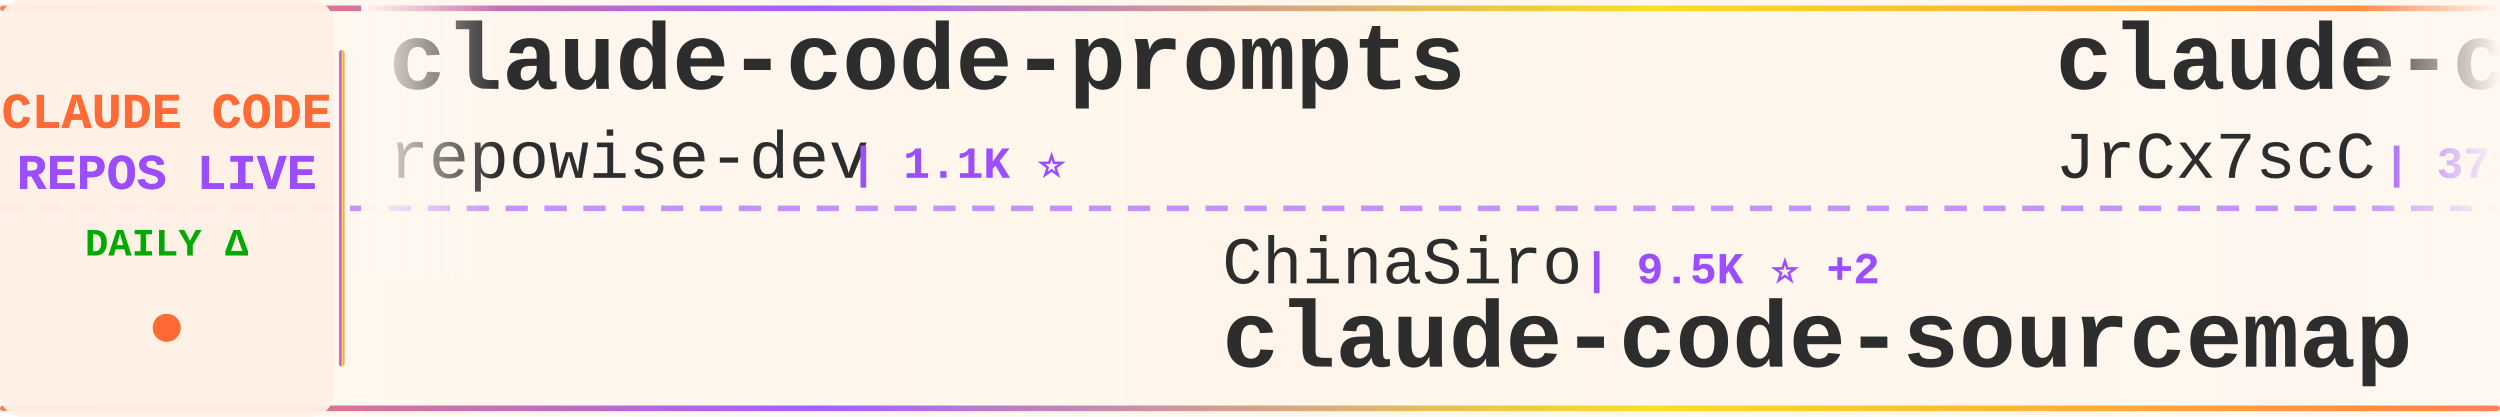
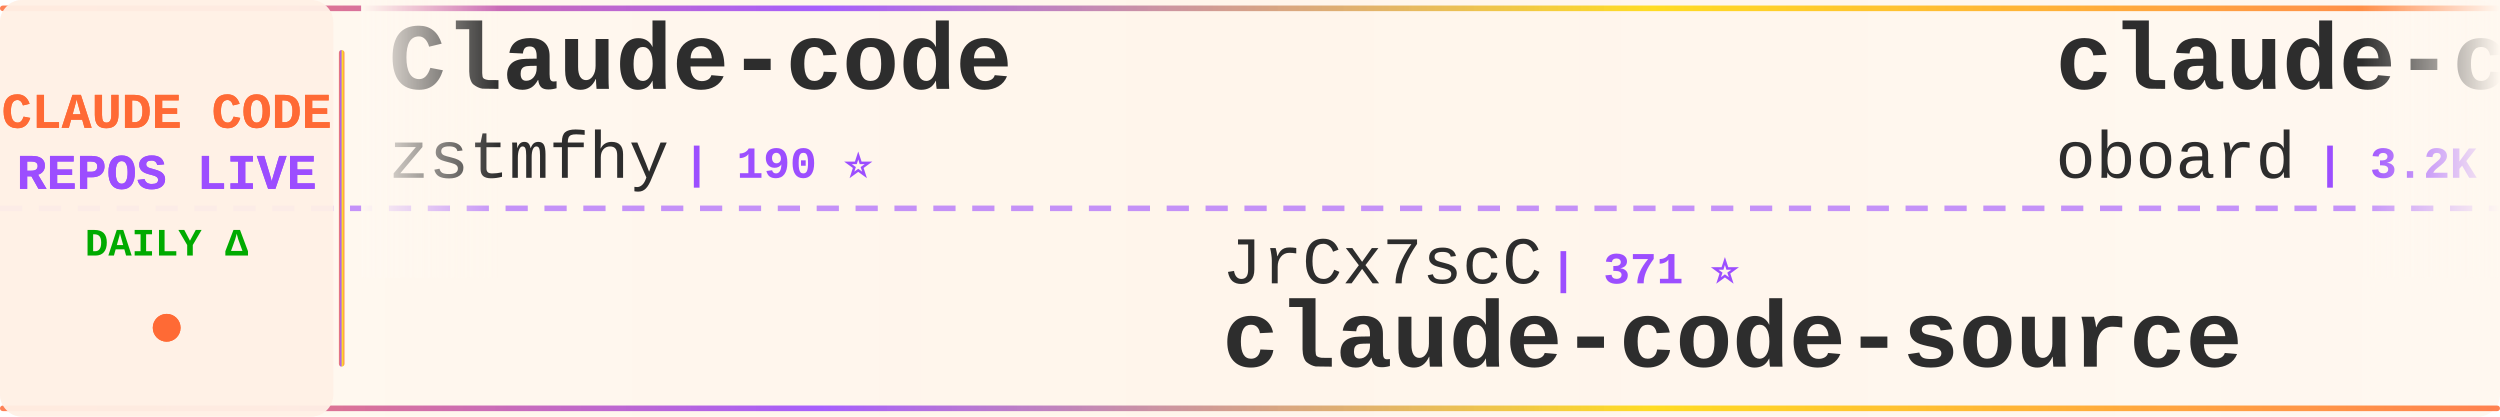
<svg xmlns="http://www.w3.org/2000/svg" width="900" height="150">
  <defs>
    <linearGradient id="tickerBg" x1="0%" y1="0%" x2="100%" y2="0%">
      <stop offset="0%" style="stop-color:#fff8f0;stop-opacity:0.98" />
      <stop offset="50%" style="stop-color:#fff5eb;stop-opacity:1" />
      <stop offset="100%" style="stop-color:#fff8f0;stop-opacity:0.98" />
    </linearGradient>
    <linearGradient id="borderGrad" x1="0%" y1="0%" x2="100%" y2="0%">
      <stop offset="0%" style="stop-color:#FF6B35;stop-opacity:0.85">
        <animate attributeName="stop-opacity" values="0.85;1;0.85" dur="2s" repeatCount="indefinite" />
      </stop>
      <stop offset="33%" style="stop-color:#9C4EFF;stop-opacity:0.9">
        <animate attributeName="stop-opacity" values="0.9;1;0.9" dur="2.2s" repeatCount="indefinite" />
      </stop>
      <stop offset="66%" style="stop-color:#FFD700;stop-opacity:0.85">
        <animate attributeName="stop-opacity" values="0.85;1;0.85" dur="1.8s" repeatCount="indefinite" />
      </stop>
      <stop offset="100%" style="stop-color:#FF6B35;stop-opacity:0.85">
        <animate attributeName="stop-opacity" values="0.85;1;0.85" dur="2s" repeatCount="indefinite" />
      </stop>
    </linearGradient>
    <filter id="textGlow">
      <feGaussianBlur stdDeviation="0.15" result="coloredBlur" />
      <feMerge>
        <feMergeNode in="coloredBlur" />
        <feMergeNode in="SourceGraphic" />
      </feMerge>
    </filter>
    <filter id="metricGlow">
      <feGaussianBlur stdDeviation="0.2" result="coloredBlur" />
      <feMerge>
        <feMergeNode in="coloredBlur" />
        <feMergeNode in="SourceGraphic" />
      </feMerge>
    </filter>
    <linearGradient id="leftFade" x1="0%" y1="0%" x2="100%" y2="0%">
      <stop offset="0%" style="stop-color:#fff8f0;stop-opacity:1" />
      <stop offset="100%" style="stop-color:#fff8f0;stop-opacity:0" />
    </linearGradient>
    <linearGradient id="rightFade" x1="0%" y1="0%" x2="100%" y2="0%">
      <stop offset="0%" style="stop-color:#fff8f0;stop-opacity:0" />
      <stop offset="100%" style="stop-color:#fff8f0;stop-opacity:1" />
    </linearGradient>
  </defs>
  <rect width="900" height="150" fill="url(#tickerBg)" rx="8" />
  <rect x="0" y="2" width="900" height="2" fill="url(#borderGrad)" rx="1" />
  <rect x="0" y="146" width="900" height="2" fill="url(#borderGrad)" rx="1" />
  <line x1="0" y1="75" x2="900" y2="75" stroke="#9C4EFF" stroke-width="2" stroke-dasharray="8 6" opacity="0.6" />
  <rect x="0" y="0" width="120" height="150" fill="#fff0e6" opacity="0.95" rx="8" />
  <text x="60" y="46" font-family="'Courier New', monospace" font-size="18" font-weight="bold" fill="#FF6B35" text-anchor="middle" filter="url(#textGlow)">
    CLAUDE CODE
  </text>
  <text x="60" y="68" font-family="'Courier New', monospace" font-size="18" font-weight="bold" fill="#9C4EFF" text-anchor="middle" filter="url(#textGlow)">
    REPOS LIVE
  </text>
  <text x="60" y="92" font-family="'Courier New', monospace" font-size="14" font-weight="bold" fill="#00aa00" text-anchor="middle">
    DAILY Δ
  </text>
  <circle cx="60" cy="118" r="5" fill="#FF6B35" filter="url(#metricGlow)">
    <animate attributeName="r" values="4;6;4" dur="1.5s" repeatCount="indefinite" />
    <animate attributeName="opacity" values="0.6;1;0.6" dur="1.5s" repeatCount="indefinite" />
  </circle>
  <rect x="122" y="18" width="2" height="114" fill="url(#borderGrad)" rx="1" />
  <clipPath id="tickerClip">
    <rect x="130" y="0" width="770" height="150" />
  </clipPath>
  <g clip-path="url(#tickerClip)">
    <g id="tickerItems">
      <animateTransform attributeName="transform" attributeType="XML" type="translate" from="0 0" to="-3000 0" dur="54s" repeatCount="indefinite" />
      <g transform="translate(0, 0)">
-         <text x="140" y="32" font-family="'Courier New', monospace" font-size="34" font-weight="bold" fill="#2d2d2d">claude-code-prompts</text>
-         <text x="140" y="64" font-family="'Courier New', monospace" font-size="24" font-weight="normal" fill="#2d2d2d" opacity="1.0">repowise-dev</text>
-         <text x="306" y="64" font-family="'Courier New', monospace" font-size="16" font-weight="bold" fill="#9C4EFF"> | 1.1K ⭐</text>
+         <text x="140" y="32" font-family="'Courier New', monospace" font-size="34" font-weight="bold" fill="#2d2d2d">Claude-code</text>
+         <text x="140" y="64" font-family="'Courier New', monospace" font-size="24" font-weight="normal" fill="#2d2d2d" opacity="1.0">zstmfhy</text>
+         <text x="246" y="64" font-family="'Courier New', monospace" font-size="16" font-weight="bold" fill="#9C4EFF"> | 190 ⭐</text>
      </g>
      <g transform="translate(300, 0)">
-         <text x="140" y="102" font-family="'Courier New', monospace" font-size="24" font-weight="normal" fill="#2d2d2d" opacity="1.0">ChinaSiro</text>
-         <text x="270" y="102" font-family="'Courier New', monospace" font-size="16" font-weight="bold" fill="#9C4EFF"> | 9.5K ⭐ +2</text>
-         <text x="140" y="132" font-family="'Courier New', monospace" font-size="34" font-weight="bold" fill="#2d2d2d">claude-code-sourcemap</text>
+         <text x="140" y="102" font-family="'Courier New', monospace" font-size="24" font-weight="normal" fill="#2d2d2d" opacity="1.0">JrCx7scC</text>
+         <text x="258" y="102" font-family="'Courier New', monospace" font-size="16" font-weight="bold" fill="#9C4EFF"> | 371 ⭐</text>
+         <text x="140" y="132" font-family="'Courier New', monospace" font-size="34" font-weight="bold" fill="#2d2d2d">claude-code-source</text>
      </g>
      <g transform="translate(600, 0)">
-         <text x="140" y="32" font-family="'Courier New', monospace" font-size="34" font-weight="bold" fill="#2d2d2d">claude-code-source</text>
-         <text x="140" y="64" font-family="'Courier New', monospace" font-size="24" font-weight="normal" fill="#2d2d2d" opacity="1.0">JrCx7scC</text>
-         <text x="258" y="64" font-family="'Courier New', monospace" font-size="16" font-weight="bold" fill="#9C4EFF"> | 371 ⭐</text>
+         <text x="140" y="32" font-family="'Courier New', monospace" font-size="34" font-weight="bold" fill="#2d2d2d">claude-code-rev</text>
+         <text x="140" y="64" font-family="'Courier New', monospace" font-size="24" font-weight="normal" fill="#2d2d2d" opacity="1.0">oboard</text>
+         <text x="234" y="64" font-family="'Courier New', monospace" font-size="16" font-weight="bold" fill="#9C4EFF"> | 3.2K ⭐</text>
      </g>
      <g transform="translate(900, 0)">
-         <text x="140" y="102" font-family="'Courier New', monospace" font-size="24" font-weight="normal" fill="#2d2d2d" opacity="1.0">777genius</text>
-         <text x="270" y="102" font-family="'Courier New', monospace" font-size="16" font-weight="bold" fill="#9C4EFF"> | 916 ⭐</text>
-         <text x="140" y="132" font-family="'Courier New', monospace" font-size="34" font-weight="bold" fill="#2d2d2d">claude-code-source-code</text>
+         <text x="140" y="102" font-family="'Courier New', monospace" font-size="24" font-weight="normal" fill="#2d2d2d" opacity="1.0">ponponon</text>
+         <text x="258" y="102" font-family="'Courier New', monospace" font-size="16" font-weight="bold" fill="#9C4EFF"> | 2.3K ⭐ +1</text>
+         <text x="140" y="132" font-family="'Courier New', monospace" font-size="34" font-weight="bold" fill="#2d2d2d">claude_code_src</text>
      </g>
      <g transform="translate(1200, 0)">
        <text x="140" y="32" font-family="'Courier New', monospace" font-size="34" font-weight="bold" fill="#2d2d2d">claude-code</text>
-         <text x="140" y="64" font-family="'Courier New', monospace" font-size="24" font-weight="normal" fill="#2d2d2d" opacity="1.0">jarmuine</text>
-         <text x="258" y="64" font-family="'Courier New', monospace" font-size="16" font-weight="bold" fill="#9C4EFF"> | 2.2K ⭐</text>
+         <text x="140" y="64" font-family="'Courier New', monospace" font-size="24" font-weight="normal" fill="#2d2d2d" opacity="1.0">anthropics</text>
+         <text x="282" y="64" font-family="'Courier New', monospace" font-size="16" font-weight="bold" fill="#9C4EFF"> | 134.9K ⭐ +60</text>
      </g>
      <g transform="translate(1500, 0)">
-         <text x="140" y="102" font-family="'Courier New', monospace" font-size="24" font-weight="normal" fill="#2d2d2d" opacity="1.0">anthropics</text>
-         <text x="282" y="102" font-family="'Courier New', monospace" font-size="16" font-weight="bold" fill="#9C4EFF"> | 8.2K ⭐ +1</text>
-         <text x="140" y="132" font-family="'Courier New', monospace" font-size="34" font-weight="bold" fill="#2d2d2d">claude-code-action</text>
+         <text x="140" y="102" font-family="'Courier New', monospace" font-size="24" font-weight="normal" fill="#2d2d2d" opacity="1.0">disler</text>
+         <text x="234" y="102" font-family="'Courier New', monospace" font-size="16" font-weight="bold" fill="#9C4EFF"> | 1.4K ⭐ +2</text>
+         <text x="140" y="132" font-family="'Courier New', monospace" font-size="34" font-weight="bold" fill="#2d2d2d">pi-vs-claude-code</text>
      </g>
      <g transform="translate(1800, 0)">
-         <text x="140" y="32" font-family="'Courier New', monospace" font-size="34" font-weight="bold" fill="#2d2d2d">awesome-claude-code</text>
-         <text x="140" y="64" font-family="'Courier New', monospace" font-size="24" font-weight="normal" fill="#2d2d2d" opacity="1.0">jqueryscript</text>
-         <text x="306" y="64" font-family="'Courier New', monospace" font-size="16" font-weight="bold" fill="#9C4EFF"> | 446 ⭐ +1</text>
+         <text x="140" y="32" font-family="'Courier New', monospace" font-size="34" font-weight="bold" fill="#2d2d2d">claude-coder</text>
+         <text x="140" y="64" font-family="'Courier New', monospace" font-size="24" font-weight="normal" fill="#2d2d2d" opacity="1.0">kodu-ai</text>
+         <text x="246" y="64" font-family="'Courier New', monospace" font-size="16" font-weight="bold" fill="#9C4EFF"> | 5.3K ⭐</text>
      </g>
      <g transform="translate(2100, 0)">
-         <text x="140" y="102" font-family="'Courier New', monospace" font-size="24" font-weight="normal" fill="#2d2d2d" opacity="1.0">oboard</text>
-         <text x="234" y="102" font-family="'Courier New', monospace" font-size="16" font-weight="bold" fill="#9C4EFF"> | 3.2K ⭐</text>
-         <text x="140" y="132" font-family="'Courier New', monospace" font-size="34" font-weight="bold" fill="#2d2d2d">claude-code-rev</text>
+         <text x="140" y="102" font-family="'Courier New', monospace" font-size="24" font-weight="normal" fill="#2d2d2d" opacity="1.0">zebbern</text>
+         <text x="246" y="102" font-family="'Courier New', monospace" font-size="16" font-weight="bold" fill="#9C4EFF"> | 4.3K ⭐ +3</text>
+         <text x="140" y="132" font-family="'Courier New', monospace" font-size="34" font-weight="bold" fill="#2d2d2d">claude-code-guide</text>
      </g>
      <g transform="translate(2400, 0)">
-         <text x="140" y="32" font-family="'Courier New', monospace" font-size="34" font-weight="bold" fill="#2d2d2d">claude-code-hooks-master...</text>
-         <text x="140" y="64" font-family="'Courier New', monospace" font-size="24" font-weight="normal" fill="#2d2d2d" opacity="1.0">disler</text>
-         <text x="234" y="64" font-family="'Courier New', monospace" font-size="16" font-weight="bold" fill="#9C4EFF"> | 3.8K ⭐</text>
+         <text x="140" y="32" font-family="'Courier New', monospace" font-size="34" font-weight="bold" fill="#2d2d2d">claude-code</text>
+         <text x="140" y="64" font-family="'Courier New', monospace" font-size="24" font-weight="normal" fill="#2d2d2d" opacity="1.0">claude-code-best</text>
+         <text x="354" y="64" font-family="'Courier New', monospace" font-size="16" font-weight="bold" fill="#9C4EFF"> | 20.5K ⭐ +20</text>
      </g>
      <g transform="translate(2700, 0)">
-         <text x="140" y="102" font-family="'Courier New', monospace" font-size="24" font-weight="normal" fill="#2d2d2d" opacity="1.0">ding113</text>
-         <text x="246" y="102" font-family="'Courier New', monospace" font-size="16" font-weight="bold" fill="#9C4EFF"> | 3.2K ⭐</text>
-         <text x="140" y="132" font-family="'Courier New', monospace" font-size="34" font-weight="bold" fill="#2d2d2d">claude-code-hub</text>
+         <text x="140" y="102" font-family="'Courier New', monospace" font-size="24" font-weight="normal" fill="#2d2d2d" opacity="1.0">centminmod</text>
+         <text x="282" y="102" font-family="'Courier New', monospace" font-size="16" font-weight="bold" fill="#9C4EFF"> | 2.4K ⭐</text>
+         <text x="140" y="132" font-family="'Courier New', monospace" font-size="34" font-weight="bold" fill="#2d2d2d">my-claude-code-setup</text>
      </g>
      <g transform="translate(3000, 0)">
-         <text x="140" y="32" font-family="'Courier New', monospace" font-size="34" font-weight="bold" fill="#2d2d2d">claude-code-prompts</text>
-         <text x="140" y="64" font-family="'Courier New', monospace" font-size="24" font-weight="normal" fill="#2d2d2d" opacity="1.0">repowise-dev</text>
-         <text x="306" y="64" font-family="'Courier New', monospace" font-size="16" font-weight="bold" fill="#9C4EFF"> | 1.1K ⭐</text>
+         <text x="140" y="32" font-family="'Courier New', monospace" font-size="34" font-weight="bold" fill="#2d2d2d">Claude-code</text>
+         <text x="140" y="64" font-family="'Courier New', monospace" font-size="24" font-weight="normal" fill="#2d2d2d" opacity="1.0">zstmfhy</text>
+         <text x="246" y="64" font-family="'Courier New', monospace" font-size="16" font-weight="bold" fill="#9C4EFF"> | 190 ⭐</text>
      </g>
      <g transform="translate(3300, 0)">
-         <text x="140" y="102" font-family="'Courier New', monospace" font-size="24" font-weight="normal" fill="#2d2d2d" opacity="1.0">ChinaSiro</text>
-         <text x="270" y="102" font-family="'Courier New', monospace" font-size="16" font-weight="bold" fill="#9C4EFF"> | 9.5K ⭐ +2</text>
-         <text x="140" y="132" font-family="'Courier New', monospace" font-size="34" font-weight="bold" fill="#2d2d2d">claude-code-sourcemap</text>
+         <text x="140" y="102" font-family="'Courier New', monospace" font-size="24" font-weight="normal" fill="#2d2d2d" opacity="1.0">JrCx7scC</text>
+         <text x="258" y="102" font-family="'Courier New', monospace" font-size="16" font-weight="bold" fill="#9C4EFF"> | 371 ⭐</text>
+         <text x="140" y="132" font-family="'Courier New', monospace" font-size="34" font-weight="bold" fill="#2d2d2d">claude-code-source</text>
      </g>
      <g transform="translate(3600, 0)">
-         <text x="140" y="32" font-family="'Courier New', monospace" font-size="34" font-weight="bold" fill="#2d2d2d">claude-code-source</text>
-         <text x="140" y="64" font-family="'Courier New', monospace" font-size="24" font-weight="normal" fill="#2d2d2d" opacity="1.0">JrCx7scC</text>
-         <text x="258" y="64" font-family="'Courier New', monospace" font-size="16" font-weight="bold" fill="#9C4EFF"> | 371 ⭐</text>
+         <text x="140" y="32" font-family="'Courier New', monospace" font-size="34" font-weight="bold" fill="#2d2d2d">claude-code-rev</text>
+         <text x="140" y="64" font-family="'Courier New', monospace" font-size="24" font-weight="normal" fill="#2d2d2d" opacity="1.0">oboard</text>
+         <text x="234" y="64" font-family="'Courier New', monospace" font-size="16" font-weight="bold" fill="#9C4EFF"> | 3.2K ⭐</text>
      </g>
      <g transform="translate(3900, 0)">
-         <text x="140" y="102" font-family="'Courier New', monospace" font-size="24" font-weight="normal" fill="#2d2d2d" opacity="1.0">777genius</text>
-         <text x="270" y="102" font-family="'Courier New', monospace" font-size="16" font-weight="bold" fill="#9C4EFF"> | 916 ⭐</text>
-         <text x="140" y="132" font-family="'Courier New', monospace" font-size="34" font-weight="bold" fill="#2d2d2d">claude-code-source-code</text>
+         <text x="140" y="102" font-family="'Courier New', monospace" font-size="24" font-weight="normal" fill="#2d2d2d" opacity="1.0">ponponon</text>
+         <text x="258" y="102" font-family="'Courier New', monospace" font-size="16" font-weight="bold" fill="#9C4EFF"> | 2.3K ⭐ +1</text>
+         <text x="140" y="132" font-family="'Courier New', monospace" font-size="34" font-weight="bold" fill="#2d2d2d">claude_code_src</text>
      </g>
    </g>
  </g>
  <rect x="130" y="0" width="50" height="100" fill="url(#leftFade)" />
  <rect x="850" y="0" width="50" height="100" fill="url(#rightFade)" />
</svg>
